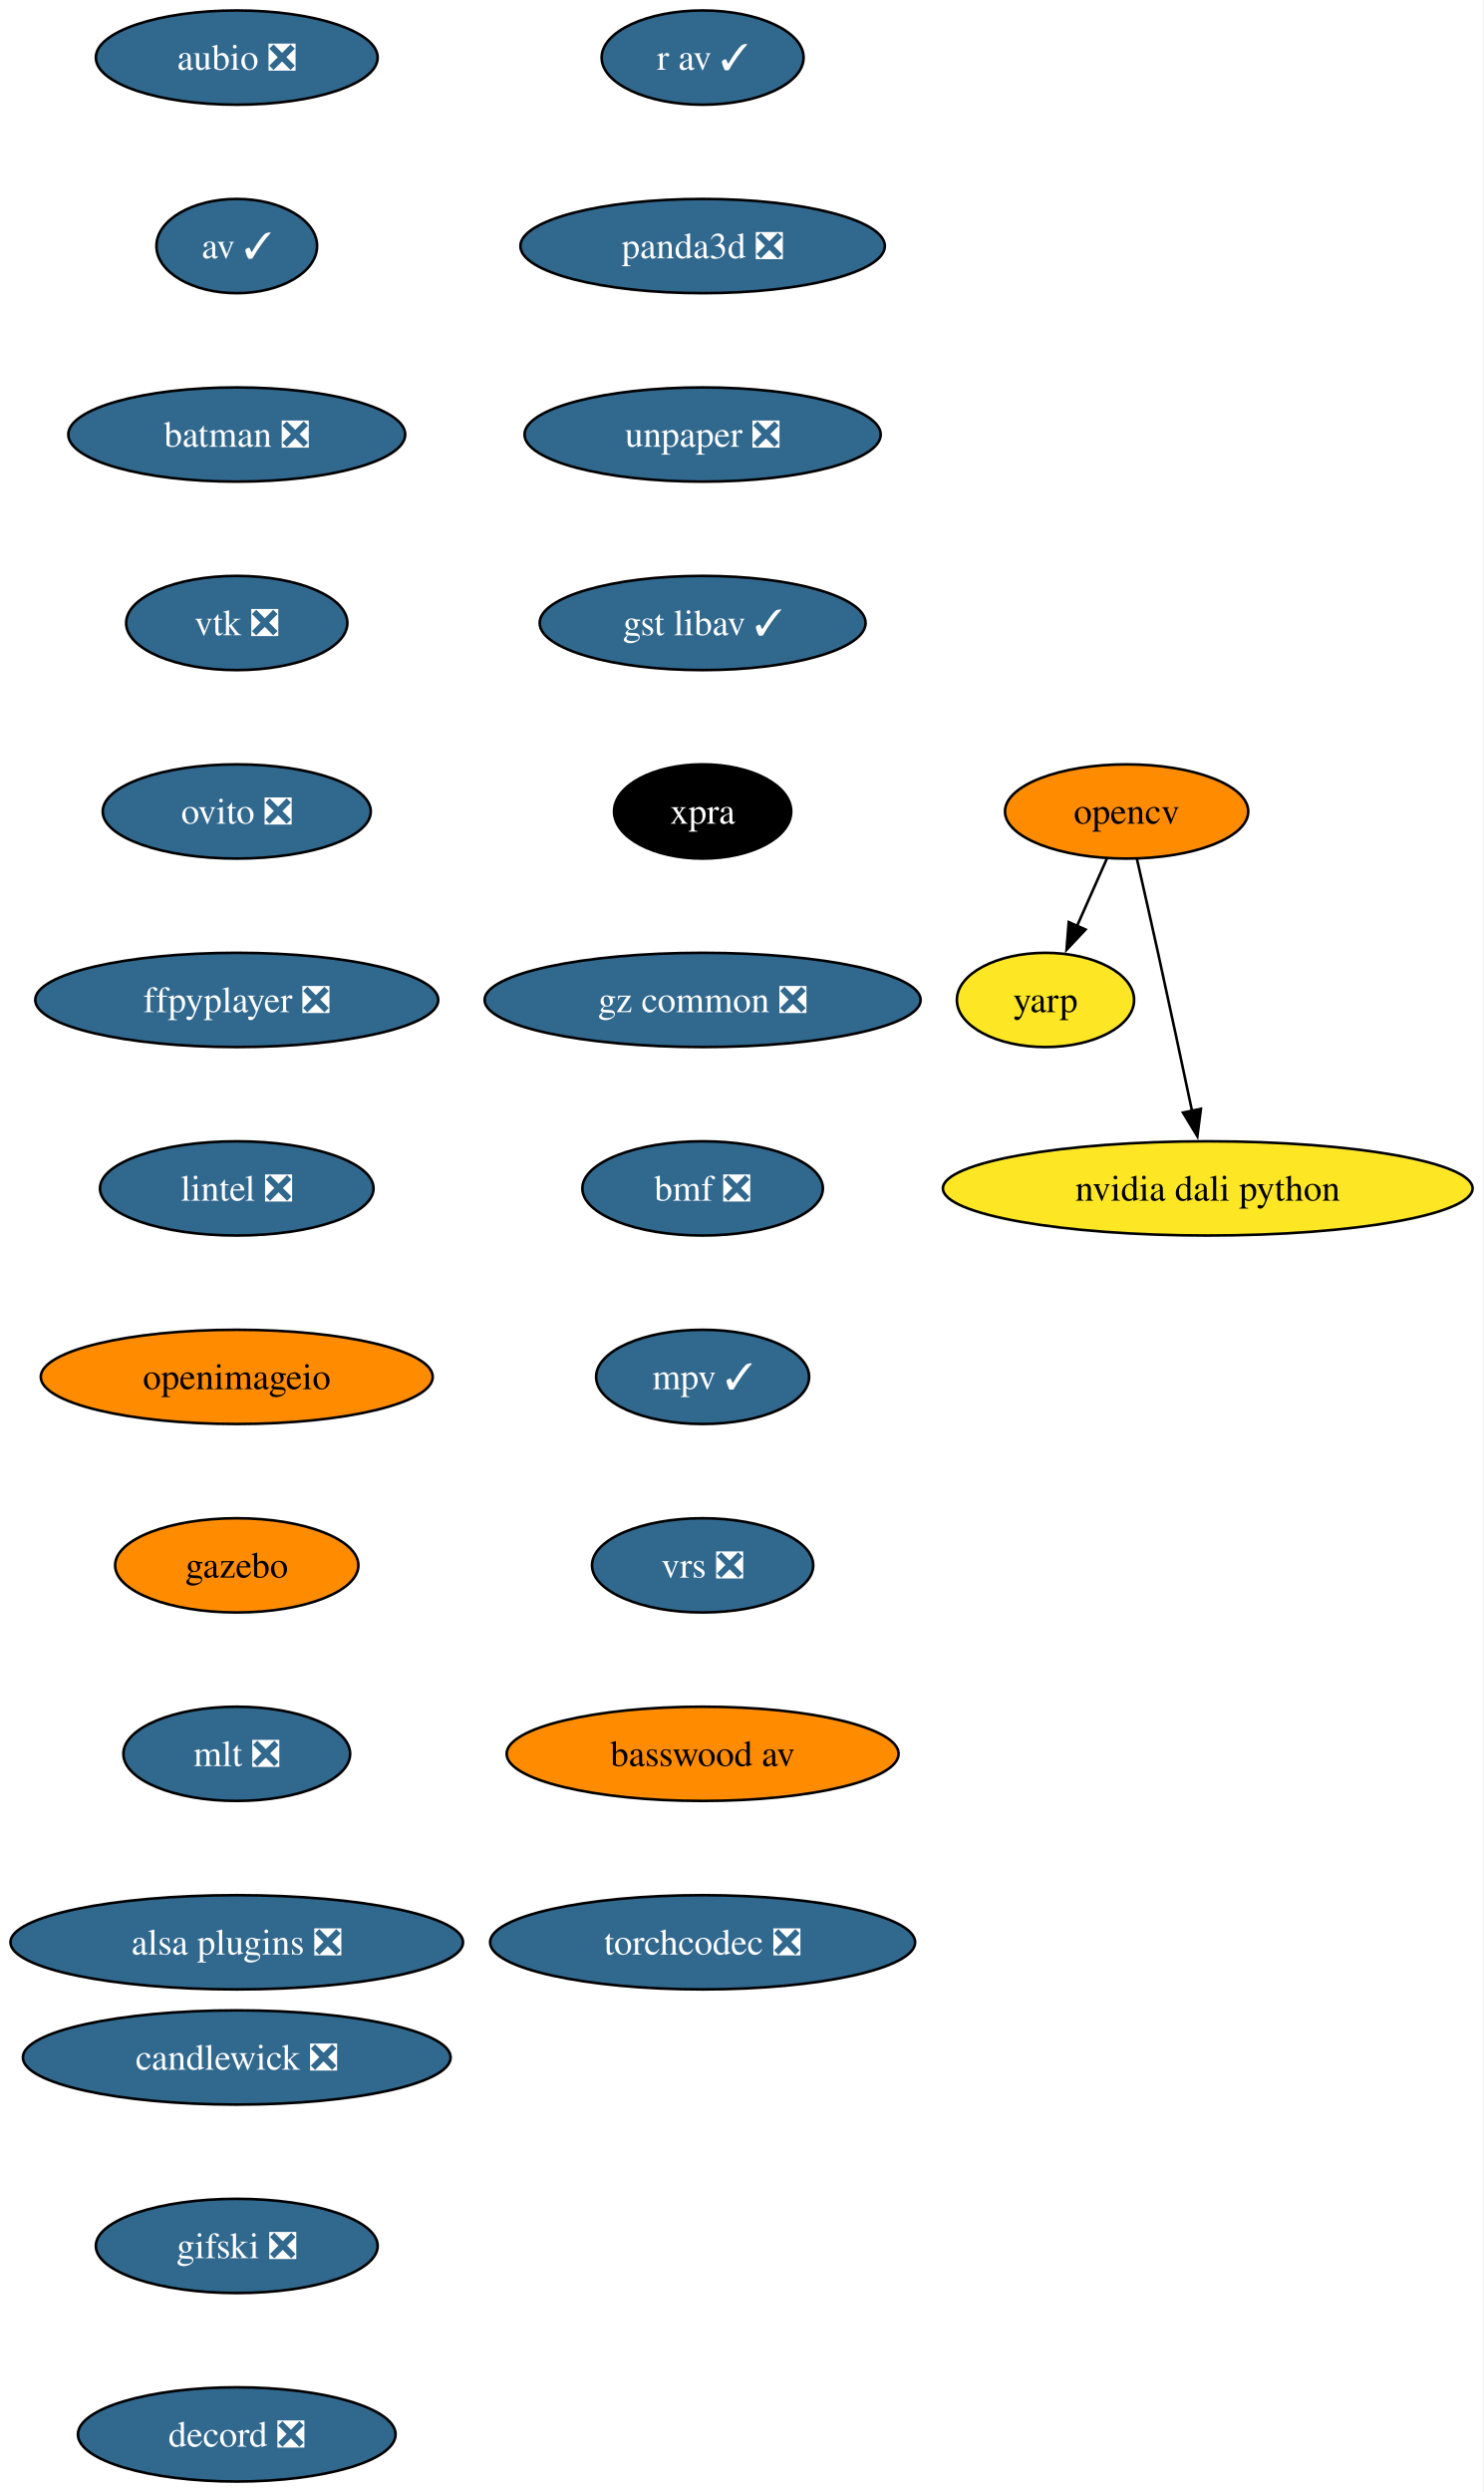
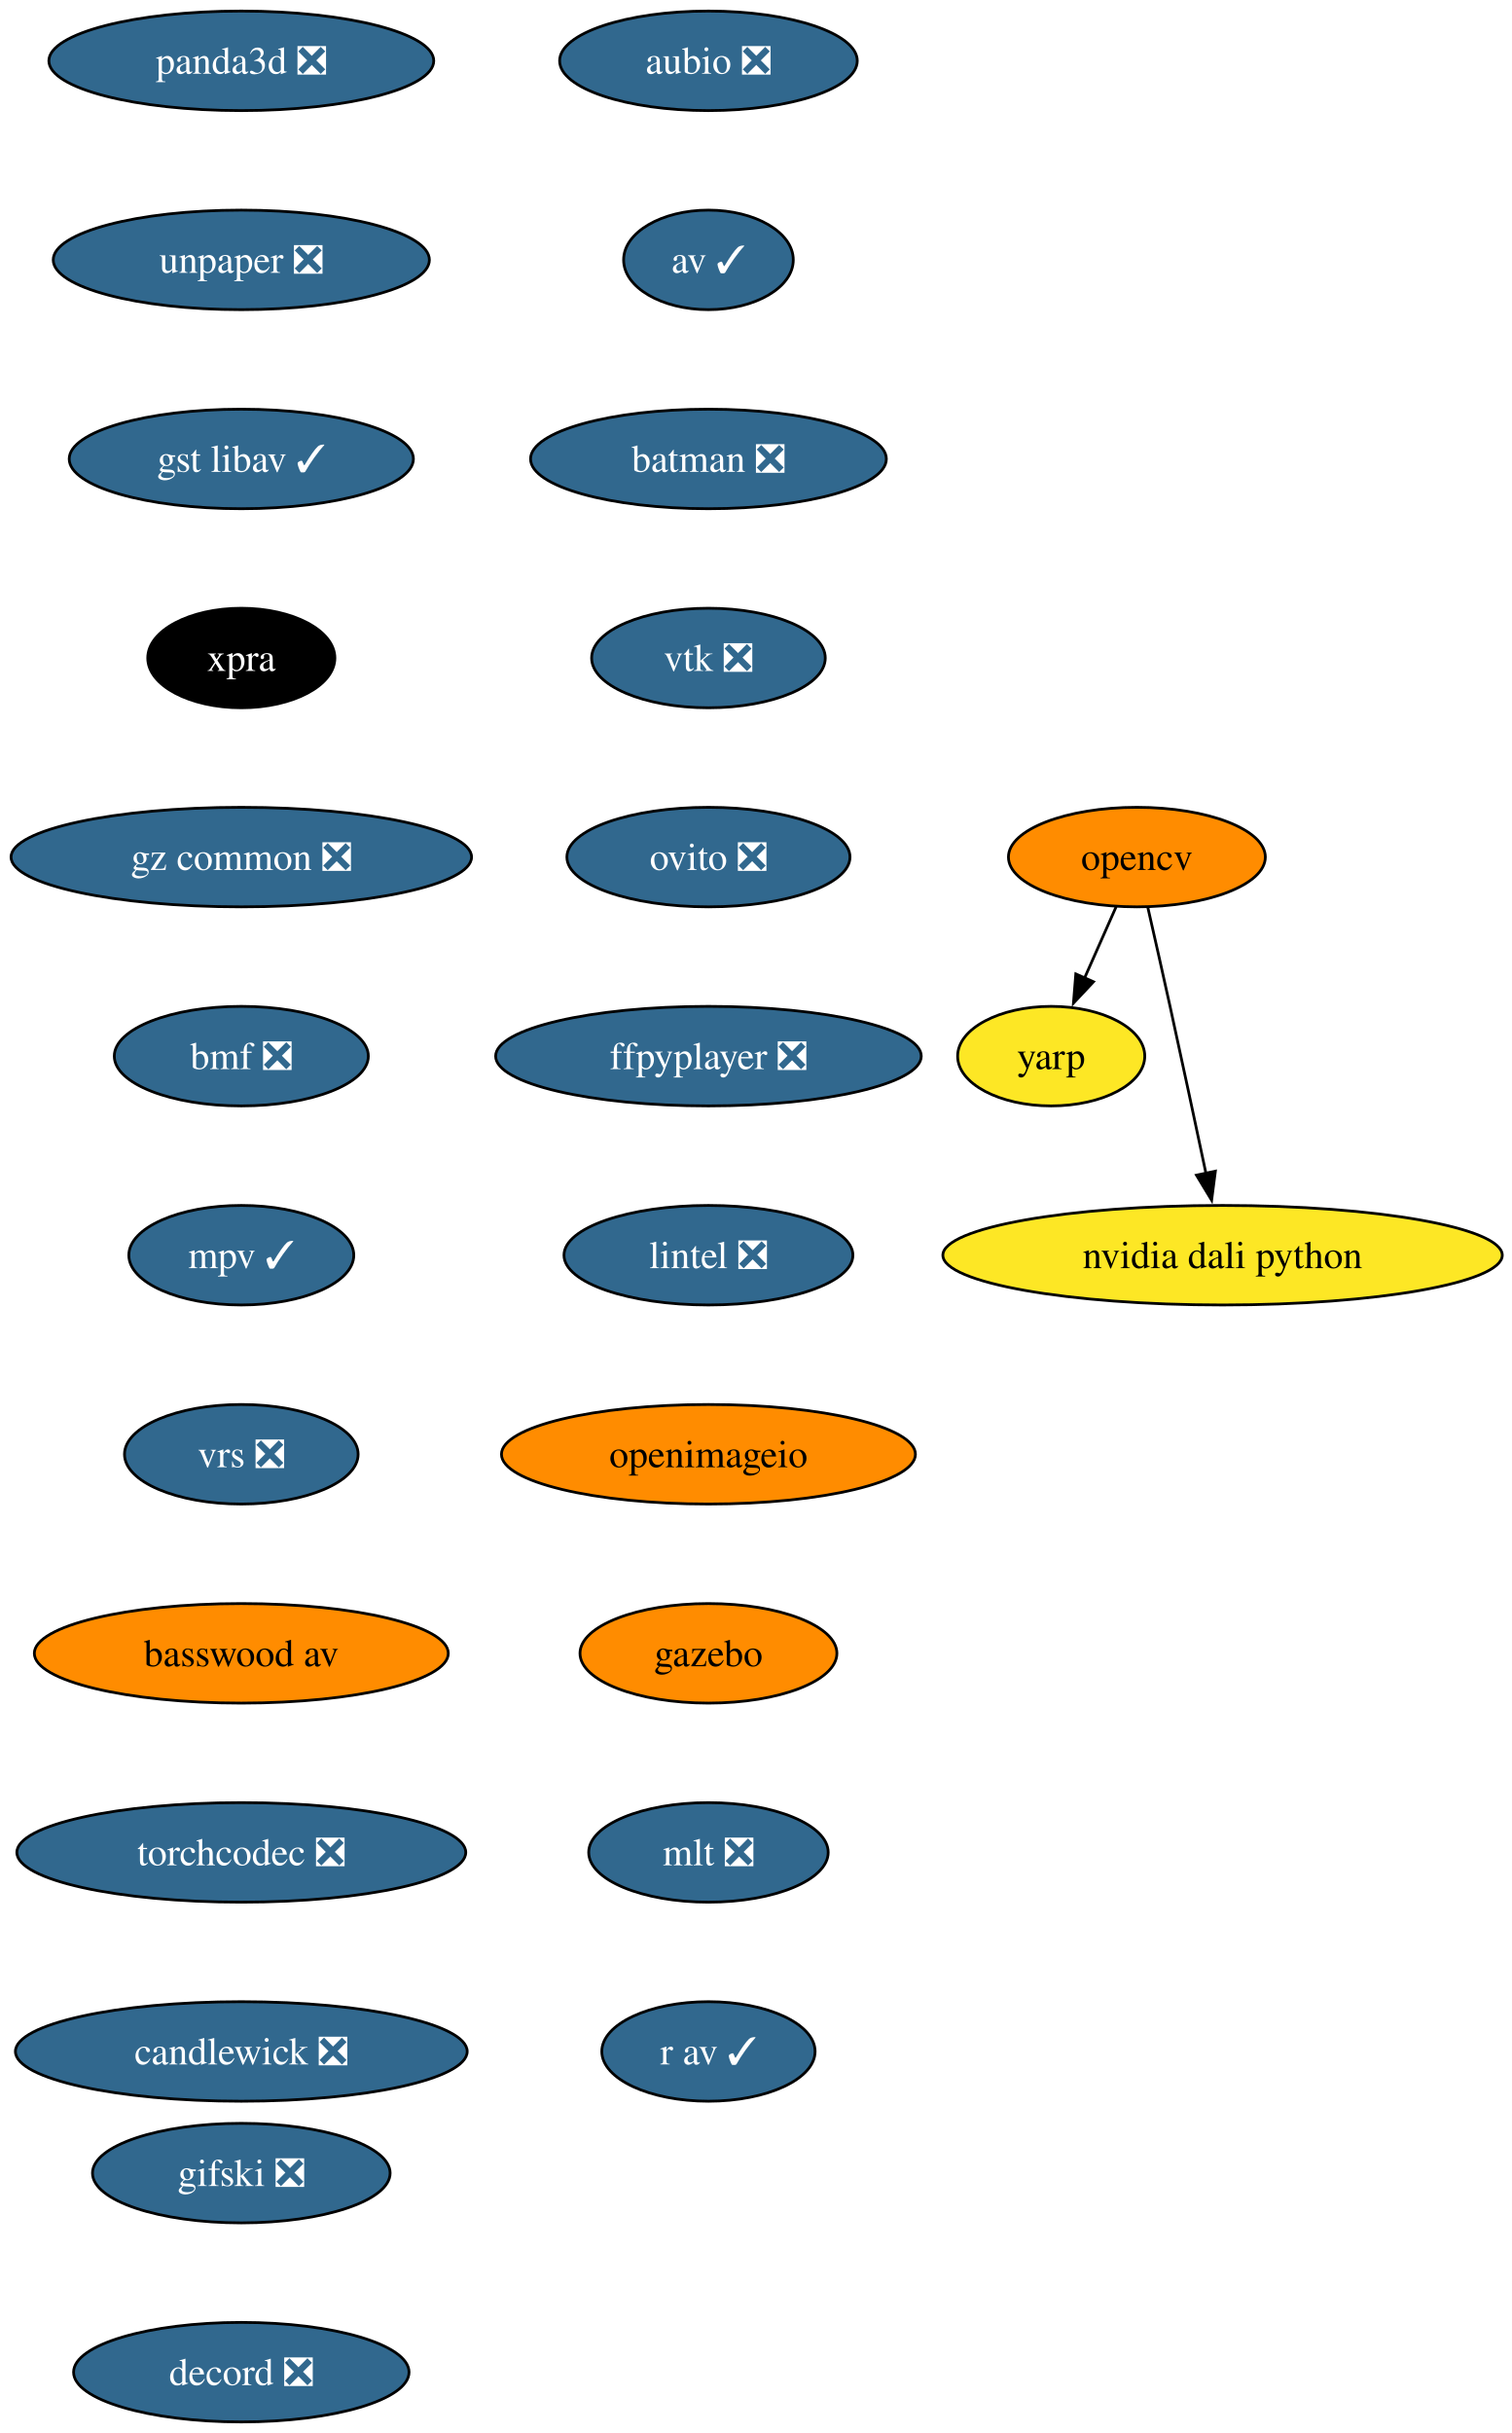
- <svg xmlns="http://www.w3.org/2000/svg" xmlns:xlink="http://www.w3.org/1999/xlink" width="567pt" height="952pt" viewBox="0.00 0.00 567.00 952.00">
-   <g id="graph0" class="graph" transform="scale(1 1) rotate(0) translate(4 948)">
-     <polygon fill="white" stroke="none" points="-4,4 -4,-948 562.65,-948 562.65,4 -4,4" />
+ <svg xmlns="http://www.w3.org/2000/svg" xmlns:xlink="http://www.w3.org/1999/xlink" width="547pt" height="880pt" viewBox="0.00 0.00 547.00 880.00">
+   <g id="graph0" class="graph" transform="scale(1 1) rotate(0) translate(4 876)">
+     <polygon fill="white" stroke="none" points="-4,4 -4,-876 543.49,-876 543.49,4 -4,4" />
    <g id="node1" class="node">
      <g id="a_node1">
        <a xlink:href="https://github.com/conda-forge/aubio-feedstock/pull/44" xlink:title="aubio ❎">
-           <ellipse fill="#31688e" stroke="black" cx="86.46" cy="-926" rx="53.84" ry="18" />
-           <text xml:space="preserve" text-anchor="middle" x="86.46" y="-921.33" font-family="Times,serif" font-size="14.00" fill="white">aubio ❎</text>
+           <ellipse fill="#31688e" stroke="black" cx="252.3" cy="-854" rx="53.84" ry="18" />
+           <text xml:space="preserve" text-anchor="middle" x="252.3" y="-849.33" font-family="Times,serif" font-size="14.00" fill="white">aubio ❎</text>
        </a>
      </g>
    </g>
    <g id="node2" class="node">
      <g id="a_node2">
        <a xlink:href="https://github.com/conda-forge/av-feedstock/pull/104" xlink:title="av ✓">
-           <ellipse fill="#31688e" stroke="black" cx="86.46" cy="-854" rx="30.69" ry="18" />
-           <text xml:space="preserve" text-anchor="middle" x="86.46" y="-849.33" font-family="Times,serif" font-size="14.00" fill="white">av ✓</text>
+           <ellipse fill="#31688e" stroke="black" cx="252.3" cy="-782" rx="30.69" ry="18" />
+           <text xml:space="preserve" text-anchor="middle" x="252.3" y="-777.33" font-family="Times,serif" font-size="14.00" fill="white">av ✓</text>
        </a>
      </g>
    </g>
    <g id="node3" class="node">
      <g id="a_node3">
        <a xlink:href="https://github.com/conda-forge/batman-feedstock/pull/38" xlink:title="batman ❎">
-           <ellipse fill="#31688e" stroke="black" cx="86.46" cy="-782" rx="64.36" ry="18" />
-           <text xml:space="preserve" text-anchor="middle" x="86.46" y="-777.33" font-family="Times,serif" font-size="14.00" fill="white">batman ❎</text>
+           <ellipse fill="#31688e" stroke="black" cx="252.3" cy="-710" rx="64.36" ry="18" />
+           <text xml:space="preserve" text-anchor="middle" x="252.3" y="-705.33" font-family="Times,serif" font-size="14.00" fill="white">batman ❎</text>
        </a>
      </g>
    </g>
    <g id="node4" class="node">
      <g id="a_node4">
        <a xlink:href="https://github.com/conda-forge/vtk-feedstock/pull/452" xlink:title="vtk ❎">
-           <ellipse fill="#31688e" stroke="black" cx="86.46" cy="-710" rx="42.26" ry="18" />
-           <text xml:space="preserve" text-anchor="middle" x="86.46" y="-705.33" font-family="Times,serif" font-size="14.00" fill="white">vtk ❎</text>
+           <ellipse fill="#31688e" stroke="black" cx="252.3" cy="-638" rx="42.26" ry="18" />
+           <text xml:space="preserve" text-anchor="middle" x="252.3" y="-633.33" font-family="Times,serif" font-size="14.00" fill="white">vtk ❎</text>
        </a>
      </g>
    </g>
    <g id="node8" class="node">
      <g id="a_node8">
        <a xlink:href="https://github.com/conda-forge/ovito-feedstock/pull/138" xlink:title="ovito ❎">
-           <ellipse fill="#31688e" stroke="black" cx="86.46" cy="-638" rx="51.21" ry="18" />
-           <text xml:space="preserve" text-anchor="middle" x="86.46" y="-633.33" font-family="Times,serif" font-size="14.00" fill="white">ovito ❎</text>
+           <ellipse fill="#31688e" stroke="black" cx="252.3" cy="-566" rx="51.21" ry="18" />
+           <text xml:space="preserve" text-anchor="middle" x="252.3" y="-561.33" font-family="Times,serif" font-size="14.00" fill="white">ovito ❎</text>
        </a>
      </g>
    </g>
    <g id="node5" class="node">
      <g id="a_node5">
        <a xlink:href="https://github.com/conda-forge/opencv-feedstock" xlink:title="opencv">
-           <ellipse fill="#ff8c00" stroke="black" cx="426.46" cy="-638" rx="46.47" ry="18" />
-           <text xml:space="preserve" text-anchor="middle" x="426.46" y="-633.33" font-family="Times,serif" font-size="14.00">opencv</text>
+           <ellipse fill="#ff8c00" stroke="black" cx="407.3" cy="-566" rx="46.47" ry="18" />
+           <text xml:space="preserve" text-anchor="middle" x="407.3" y="-561.33" font-family="Times,serif" font-size="14.00">opencv</text>
        </a>
      </g>
    </g>
    <g id="node6" class="node">
      <g id="a_node6">
        <a xlink:href="https://github.com/conda-forge/yarp-feedstock" xlink:title="yarp">
-           <ellipse fill="#fde725" stroke="black" cx="395.46" cy="-566" rx="33.85" ry="18" />
-           <text xml:space="preserve" text-anchor="middle" x="395.46" y="-561.33" font-family="Times,serif" font-size="14.00">yarp</text>
+           <ellipse fill="#fde725" stroke="black" cx="376.3" cy="-494" rx="33.85" ry="18" />
+           <text xml:space="preserve" text-anchor="middle" x="376.3" y="-489.32" font-family="Times,serif" font-size="14.00">yarp</text>
        </a>
      </g>
    </g>
    <g id="edge4" class="edge">
-       <path fill="none" stroke="black" d="M418.95,-620.05C415.53,-612.32 411.38,-602.96 407.53,-594.27" />
-       <polygon fill="black" stroke="black" points="410.76,-592.9 403.51,-585.17 404.35,-595.73 410.76,-592.9" />
+       <path fill="none" stroke="black" d="M399.8,-548.05C396.37,-540.32 392.22,-530.96 388.38,-522.27" />
+       <polygon fill="black" stroke="black" points="391.6,-520.9 384.35,-513.17 385.2,-523.73 391.6,-520.9" />
    </g>
    <g id="node7" class="node">
      <g id="a_node7">
        <a xlink:href="https://github.com/conda-forge/nvidia-dali-python-feedstock" xlink:title="nvidia dali python">
-           <ellipse fill="#fde725" stroke="black" cx="457.46" cy="-494" rx="101.19" ry="18" />
-           <text xml:space="preserve" text-anchor="middle" x="457.46" y="-489.32" font-family="Times,serif" font-size="14.00">nvidia dali python</text>
+           <ellipse fill="#fde725" stroke="black" cx="438.3" cy="-422" rx="101.19" ry="18" />
+           <text xml:space="preserve" text-anchor="middle" x="438.3" y="-417.32" font-family="Times,serif" font-size="14.00">nvidia dali python</text>
        </a>
      </g>
    </g>
    <g id="edge5" class="edge">
-       <path fill="none" stroke="black" d="M430.4,-619.83C432.77,-609.46 435.82,-595.98 438.46,-584 442.9,-563.81 447.76,-541.02 451.46,-523.55" />
-       <polygon fill="black" stroke="black" points="454.85,-524.4 453.49,-513.89 448.01,-522.95 454.85,-524.4" />
+       <path fill="none" stroke="black" d="M411.25,-547.83C413.61,-537.46 416.67,-523.98 419.3,-512 423.74,-491.81 428.6,-469.02 432.3,-451.55" />
+       <polygon fill="black" stroke="black" points="435.7,-452.4 434.34,-441.89 428.85,-450.95 435.7,-452.4" />
    </g>
    <g id="node9" class="node">
      <g id="a_node9">
        <a xlink:href="https://github.com/conda-forge/ffpyplayer-feedstock/pull/47" xlink:title="ffpyplayer ❎">
-           <ellipse fill="#31688e" stroke="black" cx="86.46" cy="-566" rx="76.99" ry="18" />
-           <text xml:space="preserve" text-anchor="middle" x="86.46" y="-561.33" font-family="Times,serif" font-size="14.00" fill="white">ffpyplayer ❎</text>
+           <ellipse fill="#31688e" stroke="black" cx="252.3" cy="-494" rx="76.99" ry="18" />
+           <text xml:space="preserve" text-anchor="middle" x="252.3" y="-489.32" font-family="Times,serif" font-size="14.00" fill="white">ffpyplayer ❎</text>
        </a>
      </g>
    </g>
    <g id="node10" class="node">
      <g id="a_node10">
        <a xlink:href="https://github.com/conda-forge/lintel-feedstock/pull/29" xlink:title="lintel ❎">
-           <ellipse fill="#31688e" stroke="black" cx="86.46" cy="-494" rx="52.26" ry="18" />
-           <text xml:space="preserve" text-anchor="middle" x="86.46" y="-489.32" font-family="Times,serif" font-size="14.00" fill="white">lintel ❎</text>
+           <ellipse fill="#31688e" stroke="black" cx="252.3" cy="-422" rx="52.26" ry="18" />
+           <text xml:space="preserve" text-anchor="middle" x="252.3" y="-417.32" font-family="Times,serif" font-size="14.00" fill="white">lintel ❎</text>
        </a>
      </g>
    </g>
    <g id="node11" class="node">
      <g id="a_node11">
        <a xlink:href="https://github.com/conda-forge/openimageio-feedstock" xlink:title="openimageio">
-           <ellipse fill="#ff8c00" stroke="black" cx="86.46" cy="-422" rx="74.88" ry="18" />
-           <text xml:space="preserve" text-anchor="middle" x="86.46" y="-417.32" font-family="Times,serif" font-size="14.00">openimageio</text>
+           <ellipse fill="#ff8c00" stroke="black" cx="252.3" cy="-350" rx="74.88" ry="18" />
+           <text xml:space="preserve" text-anchor="middle" x="252.3" y="-345.32" font-family="Times,serif" font-size="14.00">openimageio</text>
        </a>
      </g>
    </g>
    <g id="node12" class="node">
      <g id="a_node12">
        <a xlink:href="https://github.com/conda-forge/gazebo-feedstock" xlink:title="gazebo">
-           <ellipse fill="#ff8c00" stroke="black" cx="86.46" cy="-350" rx="46.47" ry="18" />
-           <text xml:space="preserve" text-anchor="middle" x="86.46" y="-345.32" font-family="Times,serif" font-size="14.00">gazebo</text>
+           <ellipse fill="#ff8c00" stroke="black" cx="252.3" cy="-278" rx="46.47" ry="18" />
+           <text xml:space="preserve" text-anchor="middle" x="252.3" y="-273.32" font-family="Times,serif" font-size="14.00">gazebo</text>
        </a>
      </g>
    </g>
    <g id="node13" class="node">
      <g id="a_node13">
        <a xlink:href="https://github.com/conda-forge/mlt-feedstock/pull/35" xlink:title="mlt ❎">
-           <ellipse fill="#31688e" stroke="black" cx="86.46" cy="-278" rx="43.32" ry="18" />
-           <text xml:space="preserve" text-anchor="middle" x="86.46" y="-273.32" font-family="Times,serif" font-size="14.00" fill="white">mlt ❎</text>
+           <ellipse fill="#31688e" stroke="black" cx="252.3" cy="-206" rx="43.32" ry="18" />
+           <text xml:space="preserve" text-anchor="middle" x="252.3" y="-201.33" font-family="Times,serif" font-size="14.00" fill="white">mlt ❎</text>
        </a>
      </g>
    </g>
    <g id="node14" class="node">
      <g id="a_node14">
-         <a xlink:href="https://github.com/conda-forge/alsa-plugins-feedstock/pull/29" xlink:title="alsa plugins ❎">
-           <ellipse fill="#31688e" stroke="black" cx="86.46" cy="-206" rx="86.46" ry="18" />
-           <text xml:space="preserve" text-anchor="middle" x="86.46" y="-201.32" font-family="Times,serif" font-size="14.00" fill="white">alsa plugins ❎</text>
+         <a xlink:href="https://github.com/conda-forge/r-av-feedstock/pull/34" xlink:title="r av ✓">
+           <ellipse fill="#31688e" stroke="black" cx="252.3" cy="-134" rx="38.58" ry="18" />
+           <text xml:space="preserve" text-anchor="middle" x="252.3" y="-129.32" font-family="Times,serif" font-size="14.00" fill="white">r av ✓</text>
        </a>
      </g>
    </g>
    <g id="node15" class="node">
      <g id="a_node15">
-         <a xlink:href="https://github.com/conda-forge/r-av-feedstock/pull/34" xlink:title="r av ✓">
-           <ellipse fill="#31688e" stroke="black" cx="264.46" cy="-926" rx="38.58" ry="18" />
-           <text xml:space="preserve" text-anchor="middle" x="264.46" y="-921.33" font-family="Times,serif" font-size="14.00" fill="white">r av ✓</text>
+         <a xlink:href="https://github.com/conda-forge/panda3d-feedstock/pull/82" xlink:title="panda3d ❎">
+           <ellipse fill="#31688e" stroke="black" cx="83.3" cy="-854" rx="69.62" ry="18" />
+           <text xml:space="preserve" text-anchor="middle" x="83.3" y="-849.33" font-family="Times,serif" font-size="14.00" fill="white">panda3d ❎</text>
        </a>
      </g>
    </g>
    <g id="node16" class="node">
      <g id="a_node16">
-         <a xlink:href="https://github.com/conda-forge/panda3d-feedstock/pull/82" xlink:title="panda3d ❎">
-           <ellipse fill="#31688e" stroke="black" cx="264.46" cy="-854" rx="69.62" ry="18" />
-           <text xml:space="preserve" text-anchor="middle" x="264.46" y="-849.33" font-family="Times,serif" font-size="14.00" fill="white">panda3d ❎</text>
+         <a xlink:href="https://github.com/conda-forge/unpaper-feedstock/pull/12" xlink:title="unpaper ❎">
+           <ellipse fill="#31688e" stroke="black" cx="83.3" cy="-782" rx="68.04" ry="18" />
+           <text xml:space="preserve" text-anchor="middle" x="83.3" y="-777.33" font-family="Times,serif" font-size="14.00" fill="white">unpaper ❎</text>
        </a>
      </g>
    </g>
    <g id="node17" class="node">
      <g id="a_node17">
-         <a xlink:href="https://github.com/conda-forge/unpaper-feedstock/pull/12" xlink:title="unpaper ❎">
-           <ellipse fill="#31688e" stroke="black" cx="264.46" cy="-782" rx="68.04" ry="18" />
-           <text xml:space="preserve" text-anchor="middle" x="264.46" y="-777.33" font-family="Times,serif" font-size="14.00" fill="white">unpaper ❎</text>
+         <a xlink:href="https://github.com/conda-forge/gst-libav-feedstock/pull/96" xlink:title="gst libav ✓">
+           <ellipse fill="#31688e" stroke="black" cx="83.3" cy="-710" rx="62.26" ry="18" />
+           <text xml:space="preserve" text-anchor="middle" x="83.3" y="-705.33" font-family="Times,serif" font-size="14.00" fill="white">gst libav ✓</text>
        </a>
      </g>
    </g>
    <g id="node18" class="node">
      <g id="a_node18">
-         <a xlink:href="https://github.com/conda-forge/gst-libav-feedstock/pull/96" xlink:title="gst libav ✓">
-           <ellipse fill="#31688e" stroke="black" cx="264.46" cy="-710" rx="62.26" ry="18" />
-           <text xml:space="preserve" text-anchor="middle" x="264.46" y="-705.33" font-family="Times,serif" font-size="14.00" fill="white">gst libav ✓</text>
+         <a xlink:href="https://github.com/conda-forge/xpra-feedstock" xlink:title="xpra">
+           <ellipse fill="#000000" stroke="black" cx="83.3" cy="-638" rx="33.85" ry="18" />
+           <text xml:space="preserve" text-anchor="middle" x="83.3" y="-633.33" font-family="Times,serif" font-size="14.00" fill="white">xpra</text>
        </a>
      </g>
    </g>
    <g id="node19" class="node">
      <g id="a_node19">
-         <a xlink:href="https://github.com/conda-forge/xpra-feedstock" xlink:title="xpra">
-           <ellipse fill="#000000" stroke="black" cx="264.46" cy="-638" rx="33.85" ry="18" />
-           <text xml:space="preserve" text-anchor="middle" x="264.46" y="-633.33" font-family="Times,serif" font-size="14.00" fill="white">xpra</text>
+         <a xlink:href="https://github.com/conda-forge/gz-common-feedstock/pull/93" xlink:title="gz common ❎">
+           <ellipse fill="#31688e" stroke="black" cx="83.3" cy="-566" rx="83.3" ry="18" />
+           <text xml:space="preserve" text-anchor="middle" x="83.3" y="-561.33" font-family="Times,serif" font-size="14.00" fill="white">gz common ❎</text>
        </a>
      </g>
    </g>
    <g id="node20" class="node">
      <g id="a_node20">
-         <a xlink:href="https://github.com/conda-forge/gz-common-feedstock/pull/93" xlink:title="gz common ❎">
-           <ellipse fill="#31688e" stroke="black" cx="264.46" cy="-566" rx="83.3" ry="18" />
-           <text xml:space="preserve" text-anchor="middle" x="264.46" y="-561.33" font-family="Times,serif" font-size="14.00" fill="white">gz common ❎</text>
+         <a xlink:href="https://github.com/conda-forge/bmf-feedstock/pull/47" xlink:title="bmf ❎">
+           <ellipse fill="#31688e" stroke="black" cx="83.3" cy="-494" rx="45.95" ry="18" />
+           <text xml:space="preserve" text-anchor="middle" x="83.3" y="-489.32" font-family="Times,serif" font-size="14.00" fill="white">bmf ❎</text>
        </a>
      </g>
    </g>
    <g id="node21" class="node">
      <g id="a_node21">
-         <a xlink:href="https://github.com/conda-forge/bmf-feedstock/pull/47" xlink:title="bmf ❎">
-           <ellipse fill="#31688e" stroke="black" cx="264.46" cy="-494" rx="45.95" ry="18" />
-           <text xml:space="preserve" text-anchor="middle" x="264.46" y="-489.32" font-family="Times,serif" font-size="14.00" fill="white">bmf ❎</text>
+         <a xlink:href="https://github.com/conda-forge/mpv-feedstock/pull/17" xlink:title="mpv ✓">
+           <ellipse fill="#31688e" stroke="black" cx="83.3" cy="-422" rx="40.69" ry="18" />
+           <text xml:space="preserve" text-anchor="middle" x="83.3" y="-417.32" font-family="Times,serif" font-size="14.00" fill="white">mpv ✓</text>
        </a>
      </g>
    </g>
    <g id="node22" class="node">
      <g id="a_node22">
-         <a xlink:href="https://github.com/conda-forge/mpv-feedstock/pull/17" xlink:title="mpv ✓">
-           <ellipse fill="#31688e" stroke="black" cx="264.46" cy="-422" rx="40.69" ry="18" />
-           <text xml:space="preserve" text-anchor="middle" x="264.46" y="-417.32" font-family="Times,serif" font-size="14.00" fill="white">mpv ✓</text>
+         <a xlink:href="https://github.com/conda-forge/vrs-feedstock/pull/22" xlink:title="vrs ❎">
+           <ellipse fill="#31688e" stroke="black" cx="83.3" cy="-350" rx="42.26" ry="18" />
+           <text xml:space="preserve" text-anchor="middle" x="83.3" y="-345.32" font-family="Times,serif" font-size="14.00" fill="white">vrs ❎</text>
        </a>
      </g>
    </g>
    <g id="node23" class="node">
      <g id="a_node23">
-         <a xlink:href="https://github.com/conda-forge/vrs-feedstock/pull/22" xlink:title="vrs ❎">
-           <ellipse fill="#31688e" stroke="black" cx="264.46" cy="-350" rx="42.26" ry="18" />
-           <text xml:space="preserve" text-anchor="middle" x="264.46" y="-345.32" font-family="Times,serif" font-size="14.00" fill="white">vrs ❎</text>
+         <a xlink:href="https://github.com/conda-forge/basswood-av-feedstock" xlink:title="basswood av">
+           <ellipse fill="#ff8c00" stroke="black" cx="83.3" cy="-278" rx="74.88" ry="18" />
+           <text xml:space="preserve" text-anchor="middle" x="83.3" y="-273.32" font-family="Times,serif" font-size="14.00">basswood av</text>
        </a>
      </g>
    </g>
    <g id="node24" class="node">
      <g id="a_node24">
-         <a xlink:href="https://github.com/conda-forge/basswood-av-feedstock" xlink:title="basswood av">
-           <ellipse fill="#ff8c00" stroke="black" cx="264.46" cy="-278" rx="74.88" ry="18" />
-           <text xml:space="preserve" text-anchor="middle" x="264.46" y="-273.32" font-family="Times,serif" font-size="14.00">basswood av</text>
+         <a xlink:href="https://github.com/conda-forge/torchcodec-feedstock/pull/78" xlink:title="torchcodec ❎">
+           <ellipse fill="#31688e" stroke="black" cx="83.3" cy="-206" rx="81.2" ry="18" />
+           <text xml:space="preserve" text-anchor="middle" x="83.3" y="-201.33" font-family="Times,serif" font-size="14.00" fill="white">torchcodec ❎</text>
        </a>
      </g>
    </g>
    <g id="node25" class="node">
      <g id="a_node25">
-         <a xlink:href="https://github.com/conda-forge/torchcodec-feedstock/pull/78" xlink:title="torchcodec ❎">
-           <ellipse fill="#31688e" stroke="black" cx="264.46" cy="-206" rx="81.2" ry="18" />
-           <text xml:space="preserve" text-anchor="middle" x="264.46" y="-201.32" font-family="Times,serif" font-size="14.00" fill="white">torchcodec ❎</text>
+         <a xlink:href="https://github.com/conda-forge/candlewick-feedstock/pull/39" xlink:title="candlewick ❎">
+           <ellipse fill="#31688e" stroke="black" cx="83.3" cy="-134" rx="81.72" ry="18" />
+           <text xml:space="preserve" text-anchor="middle" x="83.3" y="-129.32" font-family="Times,serif" font-size="14.00" fill="white">candlewick ❎</text>
        </a>
      </g>
    </g>
    <g id="node26" class="node">
      <g id="a_node26">
-         <a xlink:href="https://github.com/conda-forge/candlewick-feedstock/pull/39" xlink:title="candlewick ❎">
-           <ellipse fill="#31688e" stroke="black" cx="86.46" cy="-162" rx="81.72" ry="18" />
-           <text xml:space="preserve" text-anchor="middle" x="86.46" y="-157.32" font-family="Times,serif" font-size="14.00" fill="white">candlewick ❎</text>
+         <a xlink:href="https://github.com/conda-forge/gifski-feedstock/pull/4" xlink:title="gifski ❎">
+           <ellipse fill="#31688e" stroke="black" cx="83.3" cy="-90" rx="53.84" ry="18" />
+           <text xml:space="preserve" text-anchor="middle" x="83.3" y="-85.33" font-family="Times,serif" font-size="14.00" fill="white">gifski ❎</text>
        </a>
      </g>
    </g>
    <g id="node27" class="node">
      <g id="a_node27">
-         <a xlink:href="https://github.com/conda-forge/gifski-feedstock/pull/4" xlink:title="gifski ❎">
-           <ellipse fill="#31688e" stroke="black" cx="86.46" cy="-90" rx="53.84" ry="18" />
-           <text xml:space="preserve" text-anchor="middle" x="86.46" y="-85.33" font-family="Times,serif" font-size="14.00" fill="white">gifski ❎</text>
-         </a>
-       </g>
-     </g>
-     <g id="node28" class="node">
-       <g id="a_node28">
        <a xlink:href="https://github.com/conda-forge/decord-feedstock/pull/4" xlink:title="decord ❎">
-           <ellipse fill="#31688e" stroke="black" cx="86.46" cy="-18" rx="60.68" ry="18" />
-           <text xml:space="preserve" text-anchor="middle" x="86.46" y="-13.32" font-family="Times,serif" font-size="14.00" fill="white">decord ❎</text>
+           <ellipse fill="#31688e" stroke="black" cx="83.3" cy="-18" rx="60.68" ry="18" />
+           <text xml:space="preserve" text-anchor="middle" x="83.3" y="-13.32" font-family="Times,serif" font-size="14.00" fill="white">decord ❎</text>
        </a>
      </g>
    </g>
  </g>
</svg>
